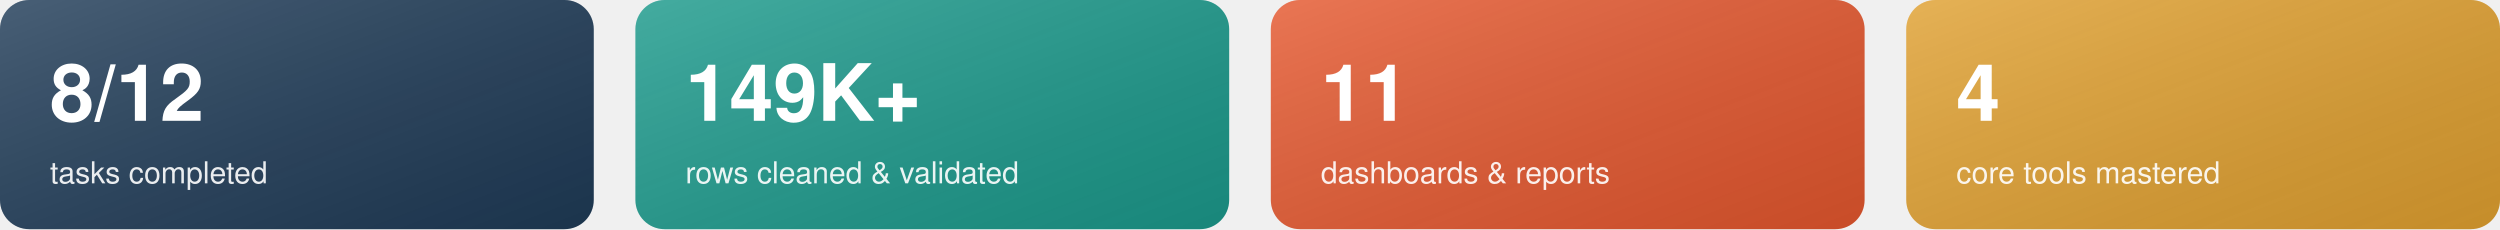
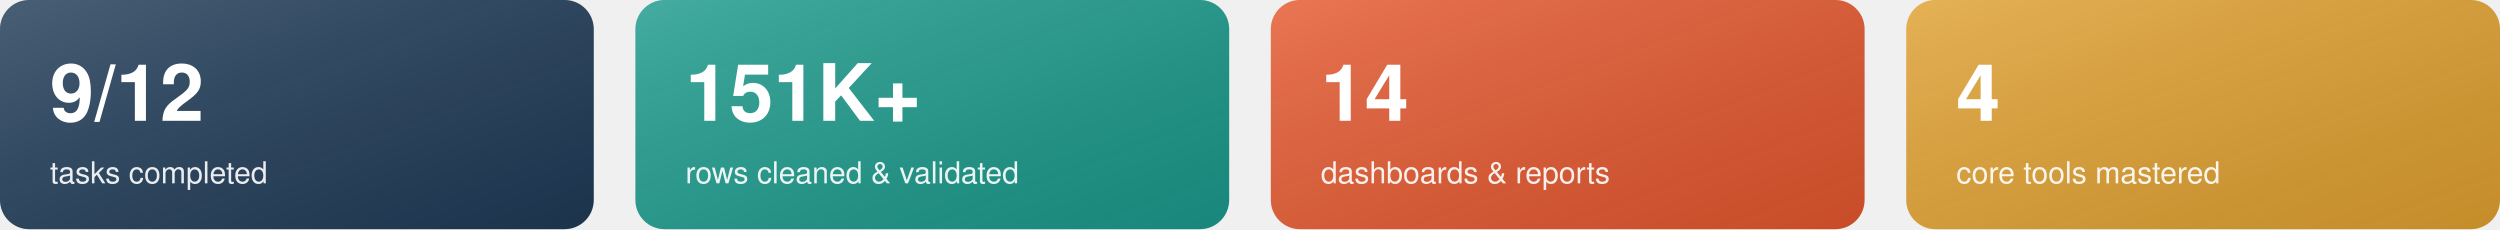
<svg xmlns="http://www.w3.org/2000/svg" width="1200" height="110" viewBox="0 0 1200 110" role="img" aria-label="Internship statistics">
  <defs>
    <linearGradient id="shine" x1="0" y1="0" x2="1" y2="1">
      <stop offset="0" stop-color="#FFFFFF" stop-opacity="0.18" />
      <stop offset="1" stop-color="#000000" stop-opacity="0.12" />
    </linearGradient>
  </defs>
  <g font-family="Segoe UI, Helvetica, Arial, sans-serif">
    <g transform="translate(0,0)">
      <rect width="285" height="110" rx="14" fill="#1F3B57" />
      <rect width="285" height="110" rx="14" fill="url(#shine)" />
-       <text x="24" y="58" fill="#FFFFFF" font-size="38" font-weight="800">8/12</text>
+       <text x="24" y="58" fill="#FFFFFF" font-size="38" font-weight="800">9/12</text>
      <text x="24" y="88" fill="#FFFFFF" fill-opacity="0.9" font-size="14.5">tasks completed</text>
    </g>
    <g transform="translate(305,0)">
      <rect width="285" height="110" rx="14" fill="#1B998B" />
      <rect width="285" height="110" rx="14" fill="url(#shine)" />
-       <text x="24" y="58" fill="#FFFFFF" font-size="38" font-weight="800">149K+</text>
+       <text x="24" y="58" fill="#FFFFFF" font-size="38" font-weight="800">151K+</text>
      <text x="24" y="88" fill="#FFFFFF" fill-opacity="0.9" font-size="14.5">rows cleaned &amp; validated</text>
    </g>
    <g transform="translate(610,0)">
      <rect width="285" height="110" rx="14" fill="#E4572E" />
      <rect width="285" height="110" rx="14" fill="url(#shine)" />
-       <text x="24" y="58" fill="#FFFFFF" font-size="38" font-weight="800">11</text>
+       <text x="24" y="58" fill="#FFFFFF" font-size="38" font-weight="800">14</text>
      <text x="24" y="88" fill="#FFFFFF" fill-opacity="0.9" font-size="14.5">dashboards &amp; reports</text>
    </g>
    <g transform="translate(915,0)">
      <rect width="285" height="110" rx="14" fill="#E0A030" />
      <rect width="285" height="110" rx="14" fill="url(#shine)" />
      <text x="24" y="58" fill="#FFFFFF" font-size="38" font-weight="800">4</text>
      <text x="24" y="88" fill="#FFFFFF" fill-opacity="0.9" font-size="14.5">core tools mastered</text>
    </g>
  </g>
</svg>
